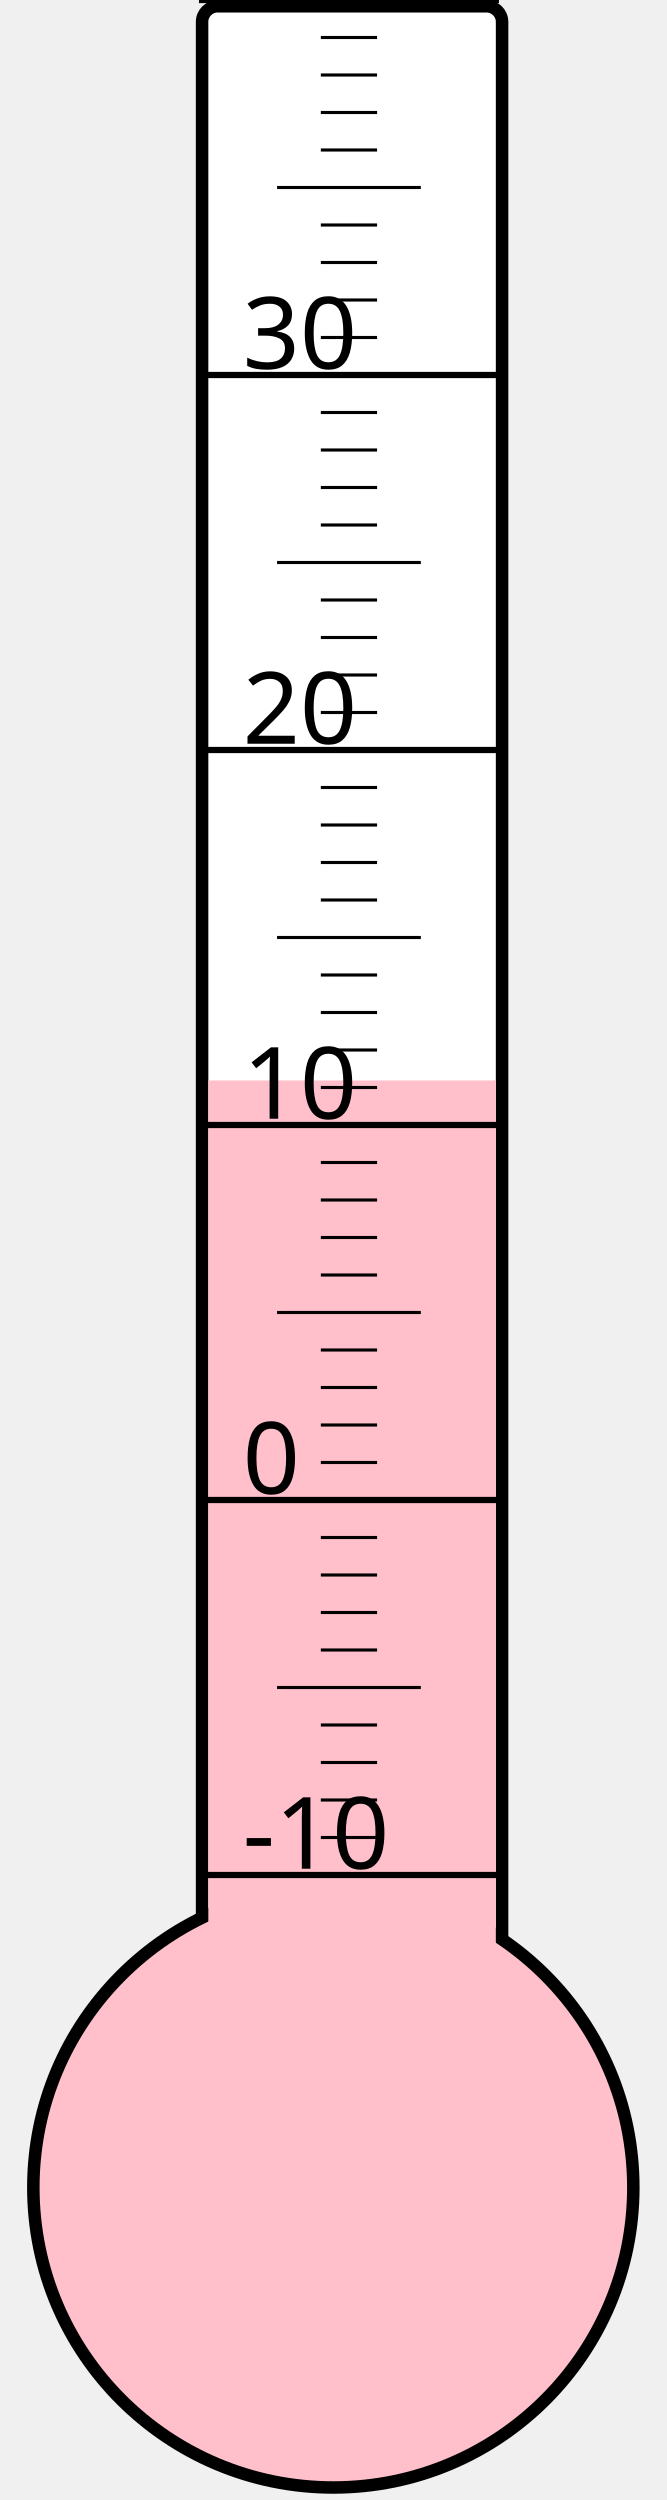
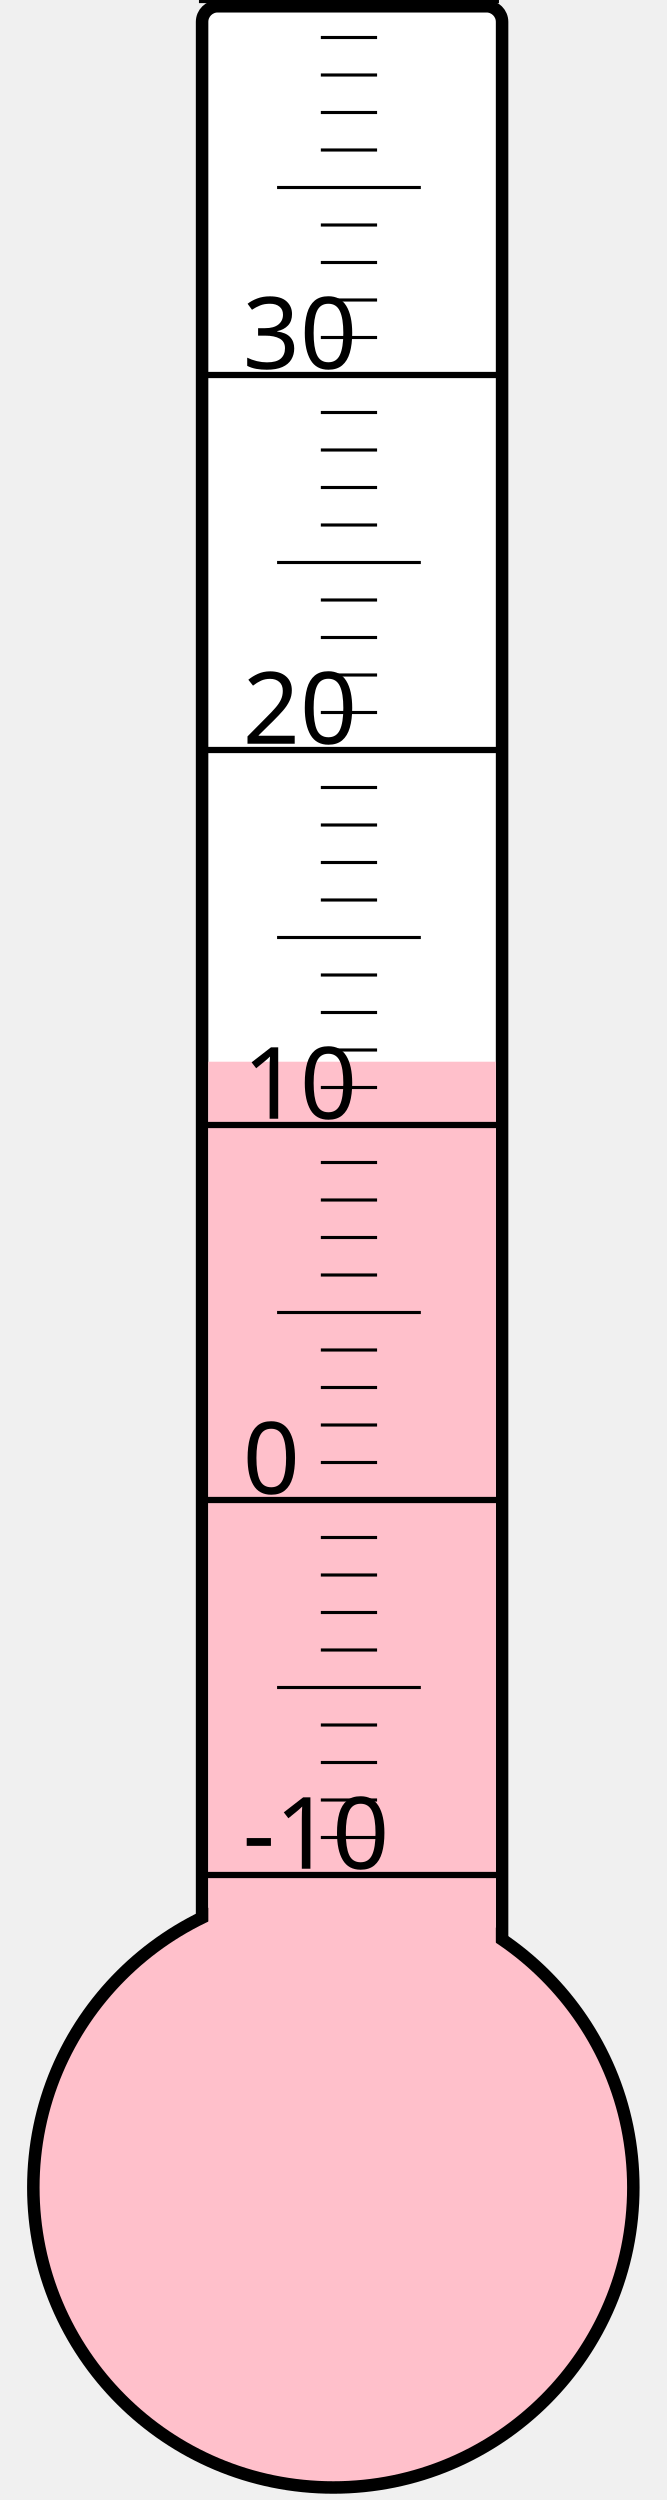
<svg xmlns="http://www.w3.org/2000/svg" width="40px" height="150px" viewBox="0 0 200 800">
  <rect width="200" height="800" x="0" y="0" style="fill: #ffffeb; fill-opacity: 0;" />
  <rect width="96" height="680" x="58" y="2" rx="5" ry="5" style="fill: white; fill-opacity: 1; stroke: black; stroke-width: 4;" />
  <circle cx="100" cy="700" r="96" style="fill: pink; stroke: black; stroke-width: 4;" />
-   <rect width="92" height="354.25" x="60" y="345.75" style="fill: pink; fill-opacity: 1; stroke-width: 0;" />
+   <rect width="92" height="360.25" x="60" y="339.75" style="fill: pink; fill-opacity: 1; stroke-width: 0;" />
  <text x="71" y="598" style="font-family: sans-serif; font-size: 24pt;">-10</text>
  <text x="71" y="478" style="font-family: sans-serif; font-size: 24pt;">0</text>
  <text x="71" y="358" style="font-family: sans-serif; font-size: 24pt;">10</text>
  <text x="71" y="238" style="font-family: sans-serif; font-size: 24pt;">20</text>
  <text x="71" y="118" style="font-family: sans-serif; font-size: 24pt;">30</text>
  <g style="stroke: black;">
    <line x1="57" y1="600" x2="153" y2="600" style="stroke-width: 2;" />
    <line x1="96" y1="588" x2="114" y2="588" style="stroke-width: 1;" />
    <line x1="96" y1="576" x2="114" y2="576" style="stroke-width: 1;" />
    <line x1="96" y1="564" x2="114" y2="564" style="stroke-width: 1;" />
    <line x1="96" y1="552" x2="114" y2="552" style="stroke-width: 1;" />
    <line x1="82" y1="540" x2="128" y2="540" style="stroke-width: 1;" />
    <line x1="96" y1="528" x2="114" y2="528" style="stroke-width: 1;" />
    <line x1="96" y1="516" x2="114" y2="516" style="stroke-width: 1;" />
    <line x1="96" y1="504" x2="114" y2="504" style="stroke-width: 1;" />
    <line x1="96" y1="492" x2="114" y2="492" style="stroke-width: 1;" />
    <line x1="57" y1="480" x2="153" y2="480" style="stroke-width: 2;" />
    <line x1="96" y1="468" x2="114" y2="468" style="stroke-width: 1;" />
    <line x1="96" y1="456" x2="114" y2="456" style="stroke-width: 1;" />
    <line x1="96" y1="444" x2="114" y2="444" style="stroke-width: 1;" />
    <line x1="96" y1="432" x2="114" y2="432" style="stroke-width: 1;" />
    <line x1="82" y1="420" x2="128" y2="420" style="stroke-width: 1;" />
    <line x1="96" y1="408" x2="114" y2="408" style="stroke-width: 1;" />
    <line x1="96" y1="396" x2="114" y2="396" style="stroke-width: 1;" />
    <line x1="96" y1="384" x2="114" y2="384" style="stroke-width: 1;" />
    <line x1="96" y1="372" x2="114" y2="372" style="stroke-width: 1;" />
    <line x1="57" y1="360" x2="153" y2="360" style="stroke-width: 2;" />
    <line x1="96" y1="348" x2="114" y2="348" style="stroke-width: 1;" />
    <line x1="96" y1="336" x2="114" y2="336" style="stroke-width: 1;" />
    <line x1="96" y1="324" x2="114" y2="324" style="stroke-width: 1;" />
    <line x1="96" y1="312" x2="114" y2="312" style="stroke-width: 1;" />
    <line x1="82" y1="300" x2="128" y2="300" style="stroke-width: 1;" />
    <line x1="96" y1="288" x2="114" y2="288" style="stroke-width: 1;" />
    <line x1="96" y1="276" x2="114" y2="276" style="stroke-width: 1;" />
    <line x1="96" y1="264" x2="114" y2="264" style="stroke-width: 1;" />
    <line x1="96" y1="252" x2="114" y2="252" style="stroke-width: 1;" />
    <line x1="57" y1="240" x2="153" y2="240" style="stroke-width: 2;" />
    <line x1="96" y1="228" x2="114" y2="228" style="stroke-width: 1;" />
    <line x1="96" y1="216" x2="114" y2="216" style="stroke-width: 1;" />
    <line x1="96" y1="204" x2="114" y2="204" style="stroke-width: 1;" />
    <line x1="96" y1="192" x2="114" y2="192" style="stroke-width: 1;" />
    <line x1="82" y1="180" x2="128" y2="180" style="stroke-width: 1;" />
    <line x1="96" y1="168" x2="114" y2="168" style="stroke-width: 1;" />
    <line x1="96" y1="156" x2="114" y2="156" style="stroke-width: 1;" />
    <line x1="96" y1="144" x2="114" y2="144" style="stroke-width: 1;" />
    <line x1="96" y1="132" x2="114" y2="132" style="stroke-width: 1;" />
    <line x1="57" y1="120" x2="153" y2="120" style="stroke-width: 2;" />
    <line x1="96" y1="108" x2="114" y2="108" style="stroke-width: 1;" />
    <line x1="96" y1="96" x2="114" y2="96" style="stroke-width: 1;" />
    <line x1="96" y1="84" x2="114" y2="84" style="stroke-width: 1;" />
    <line x1="96" y1="72" x2="114" y2="72" style="stroke-width: 1;" />
    <line x1="82" y1="60" x2="128" y2="60" style="stroke-width: 1;" />
    <line x1="96" y1="48" x2="114" y2="48" style="stroke-width: 1;" />
    <line x1="96" y1="36" x2="114" y2="36" style="stroke-width: 1;" />
    <line x1="96" y1="24" x2="114" y2="24" style="stroke-width: 1;" />
    <line x1="96" y1="12" x2="114" y2="12" style="stroke-width: 1;" />
    <line x1="57" y1="0" x2="153" y2="0" style="stroke-width: 2;" />
  </g>
</svg>
